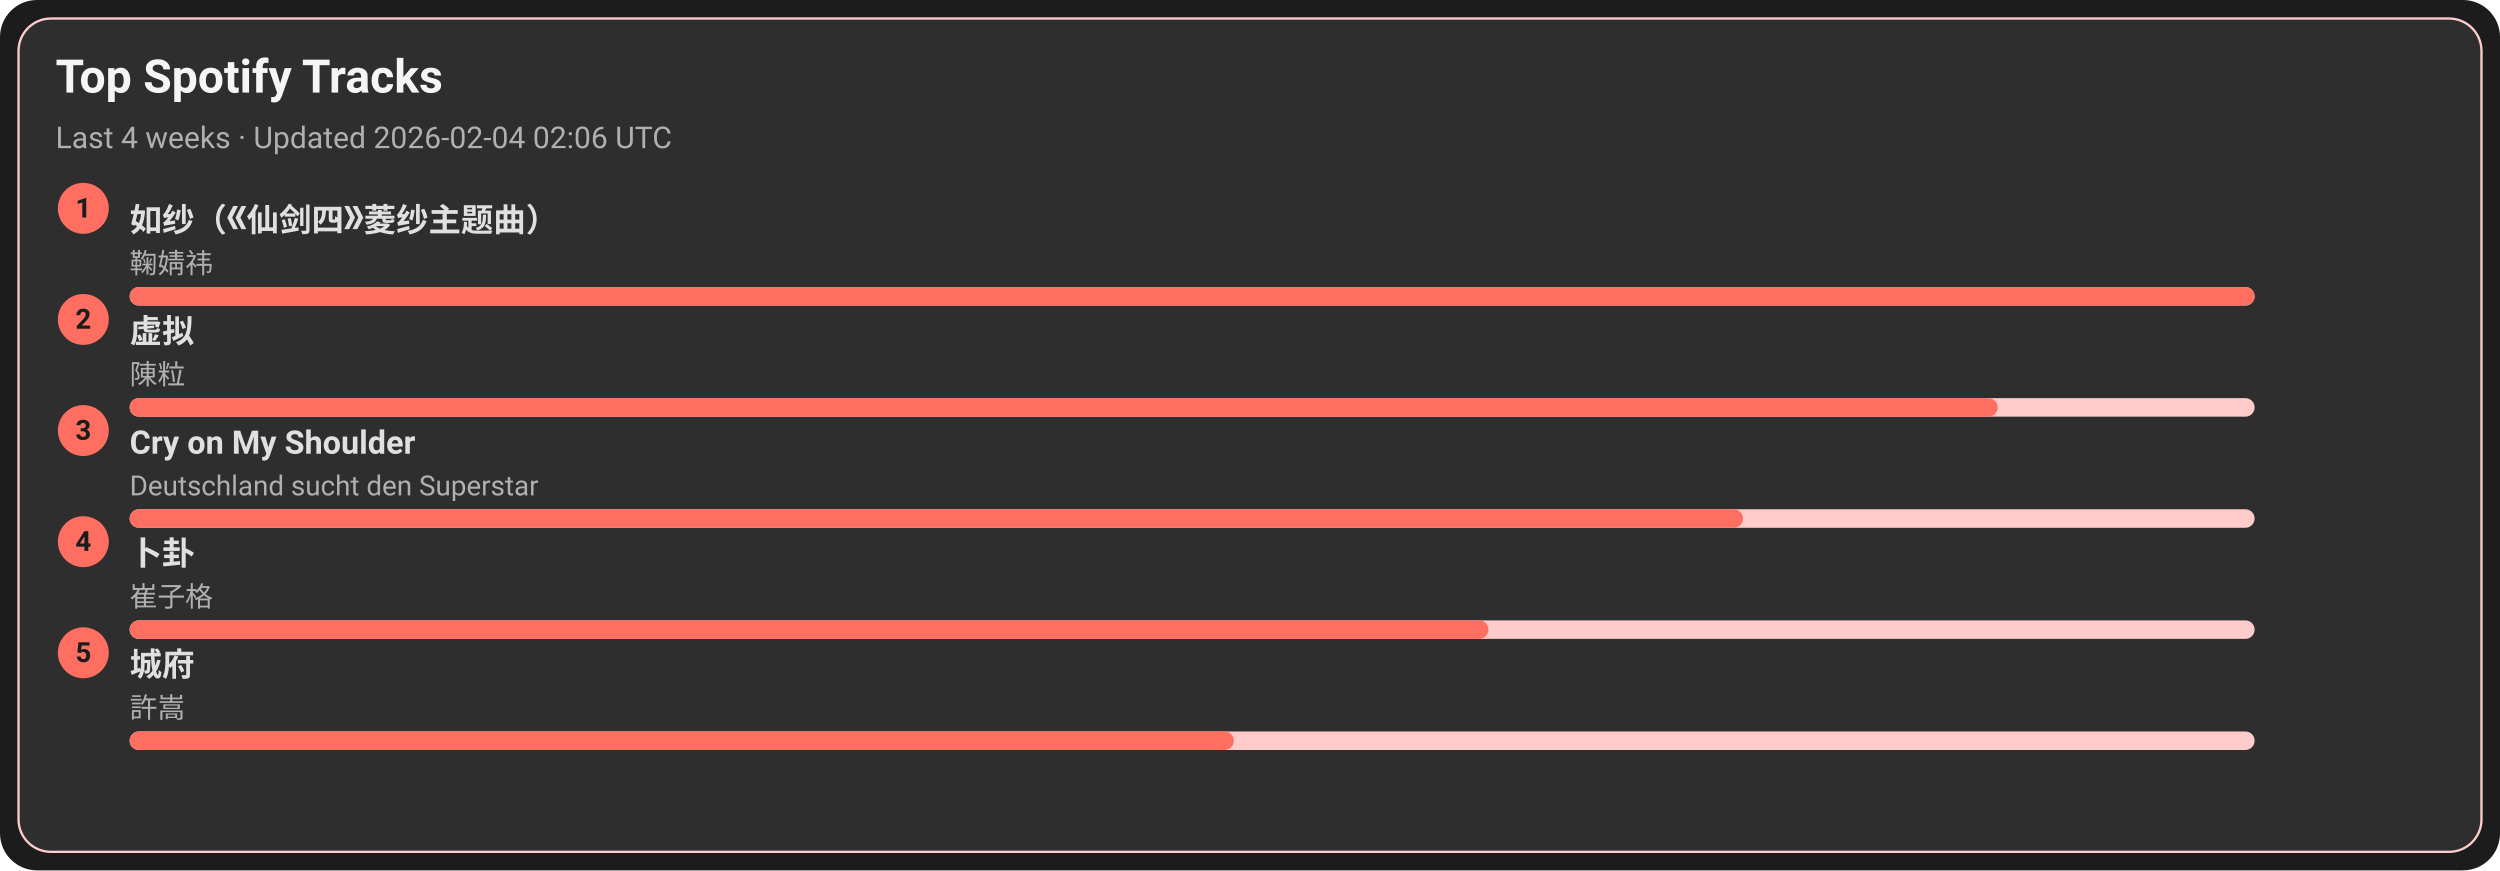
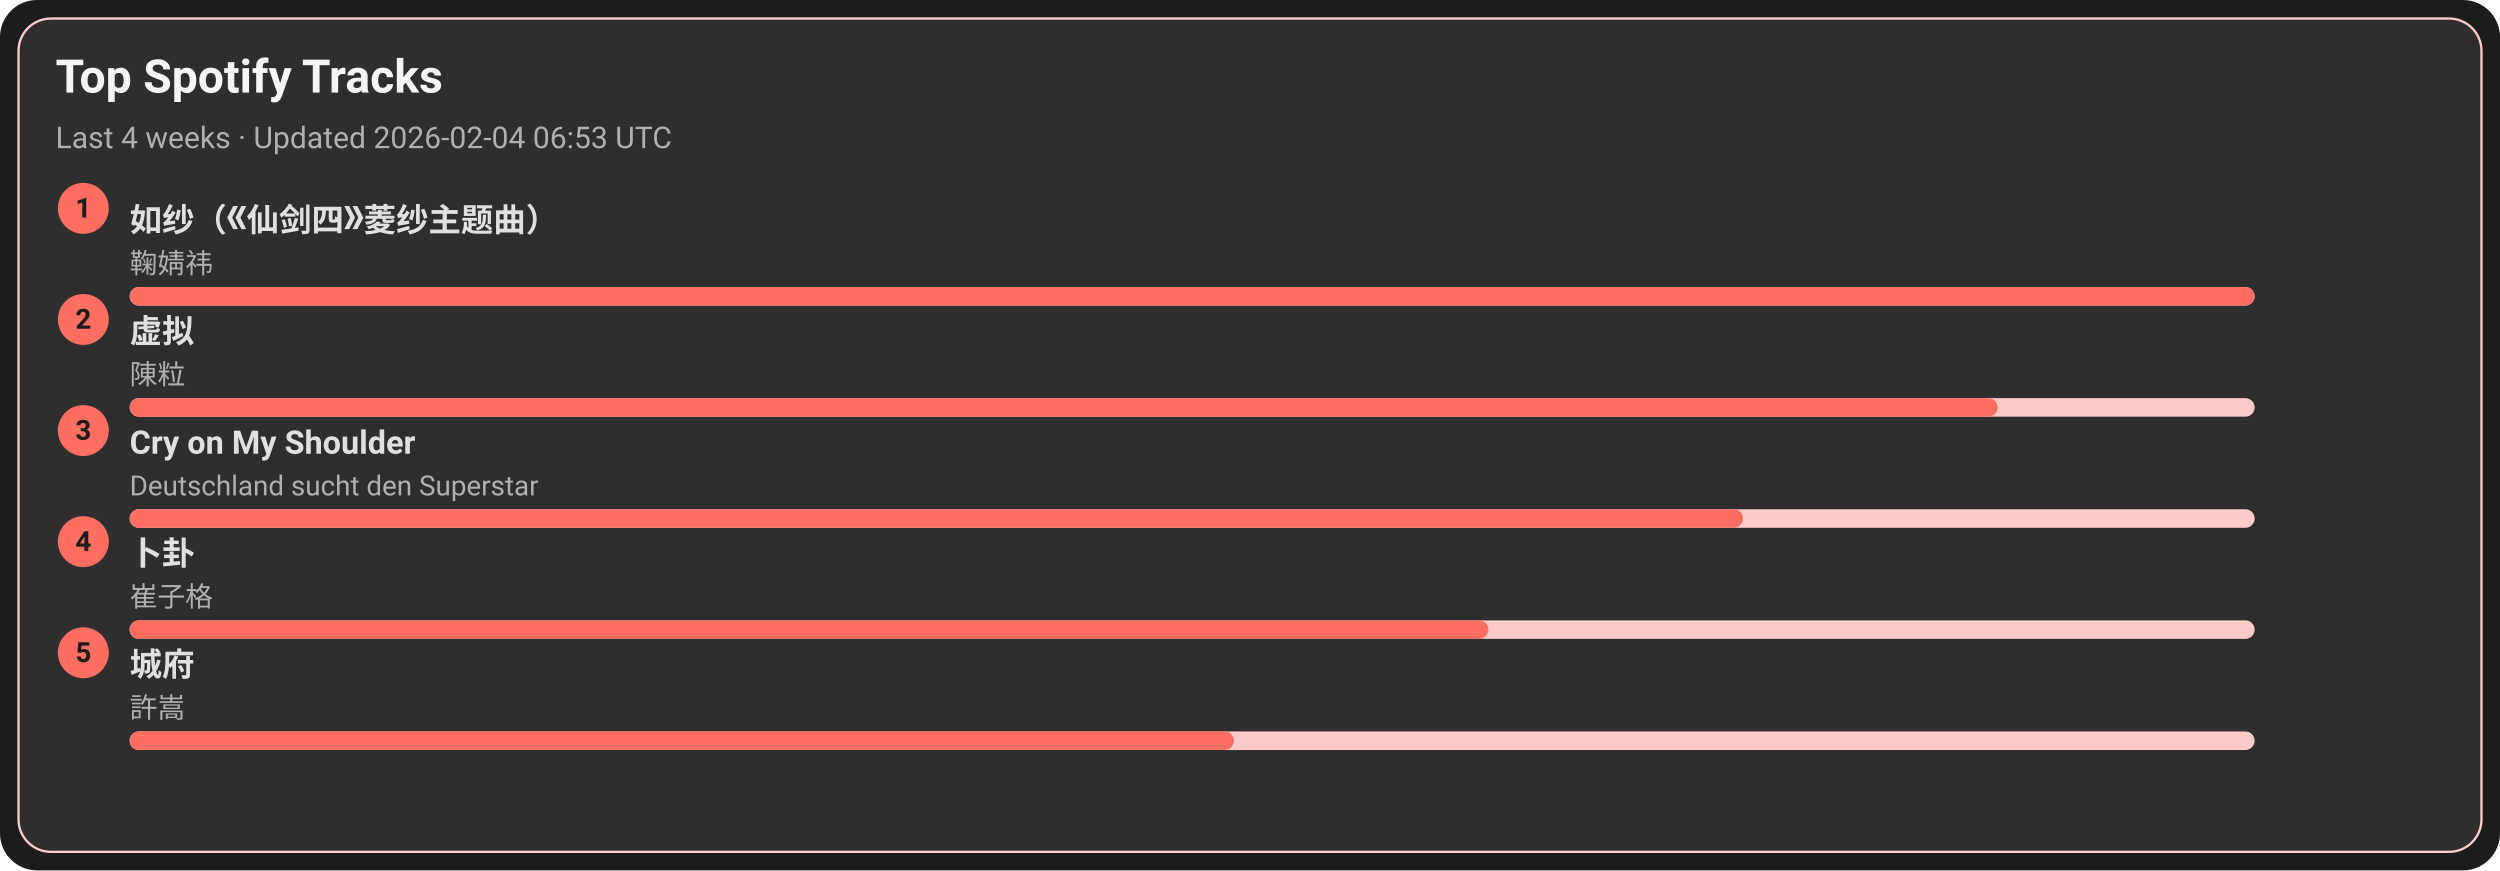
<svg xmlns="http://www.w3.org/2000/svg" width="1080" height="376" viewBox="0 0 1080 376">
  <style>text{font-family:-apple-system,BlinkMacSystemFont,Segoe UI,Roboto,Ubuntu,Helvetica Neue,Arial,Noto Sans,sans-serif}</style>
  <rect width="1080" height="376" rx="16" fill="#1c1c1c" />
  <rect x="8" y="8" width="1064" height="360" rx="14" fill="#2e2e2e" stroke="#ffcccb" />
  <text x="24" y="40" font-size="20" fill="#f5f5f5" font-weight="600">Top Spotify Tracks</text>
-   <text x="24" y="64" font-size="13" fill="#b0b0b0">Last 4 weeks · Updated 2026-02-04 02:06 UTC</text>
+   <text x="24" y="64" font-size="13" fill="#b0b0b0">Last 4 weeks · Updated 2026-02-04 06:53 UTC</text>
  <circle cx="36" cy="90" r="11" fill="#ff6f61" />
  <text x="36" y="94" text-anchor="middle" font-size="12" fill="#1c1c1c" font-weight="700">1</text>
  <a href="https://open.spotify.com/track/69FUNgvEVkNbHq43lgvdme" target="_blank" rel="noopener noreferrer">
    <text x="56" y="100" font-size="14" fill="#e0e0e0" font-weight="600">如纱（《仙剑四》菱纱主题曲）</text>
  </a>
  <text x="56" y="118" font-size="12" fill="#b0b0b0">鞠婧祎</text>
  <rect x="56" y="124" width="918" height="8" rx="4" fill="#ffcccb" />
  <rect x="56" y="124" width="918" height="8" rx="4" fill="#ff6f61" />
  <circle cx="36" cy="138" r="11" fill="#ff6f61" />
  <text x="36" y="142" text-anchor="middle" font-size="12" fill="#1c1c1c" font-weight="700">2</text>
  <a href="https://open.spotify.com/track/5l9sg05BhpfsdLfRvjGsAf" target="_blank" rel="noopener noreferrer">
    <text x="56" y="148" font-size="14" fill="#e0e0e0" font-weight="600">虚拟</text>
  </a>
  <text x="56" y="166" font-size="12" fill="#b0b0b0">陳粒</text>
  <rect x="56" y="172" width="918" height="8" rx="4" fill="#ffcccb" />
  <rect x="56" y="172" width="807" height="8" rx="4" fill="#ff6f61" />
  <circle cx="36" cy="186" r="11" fill="#ff6f61" />
  <text x="36" y="190" text-anchor="middle" font-size="12" fill="#1c1c1c" font-weight="700">3</text>
  <a href="https://open.spotify.com/track/6usmG2MoD0C0Lc2pNgCVWV" target="_blank" rel="noopener noreferrer">
    <text x="56" y="196" font-size="14" fill="#e0e0e0" font-weight="600">Cry on My Shoulder</text>
  </a>
  <text x="56" y="214" font-size="12" fill="#b0b0b0">Deutschland sucht den Superstar</text>
  <rect x="56" y="220" width="918" height="8" rx="4" fill="#ffcccb" />
  <rect x="56" y="220" width="697" height="8" rx="4" fill="#ff6f61" />
  <circle cx="36" cy="234" r="11" fill="#ff6f61" />
  <text x="36" y="238" text-anchor="middle" font-size="12" fill="#1c1c1c" font-weight="700">4</text>
  <a href="https://open.spotify.com/track/4ToeYifpQaikbYa7krOD6s" target="_blank" rel="noopener noreferrer">
    <text x="56" y="244" font-size="14" fill="#e0e0e0" font-weight="600">卜卦</text>
  </a>
  <text x="56" y="262" font-size="12" fill="#b0b0b0">崔子格</text>
  <rect x="56" y="268" width="918" height="8" rx="4" fill="#ffcccb" />
  <rect x="56" y="268" width="587" height="8" rx="4" fill="#ff6f61" />
  <circle cx="36" cy="282" r="11" fill="#ff6f61" />
  <text x="36" y="286" text-anchor="middle" font-size="12" fill="#1c1c1c" font-weight="700">5</text>
  <a href="https://open.spotify.com/track/4AmlSf7hye0QVpnHCcEoEw" target="_blank" rel="noopener noreferrer">
    <text x="56" y="292" font-size="14" fill="#e0e0e0" font-weight="600">城府</text>
  </a>
  <text x="56" y="310" font-size="12" fill="#b0b0b0">許嵩</text>
  <rect x="56" y="316" width="918" height="8" rx="4" fill="#ffcccb" />
  <rect x="56" y="316" width="477" height="8" rx="4" fill="#ff6f61" />
</svg>
